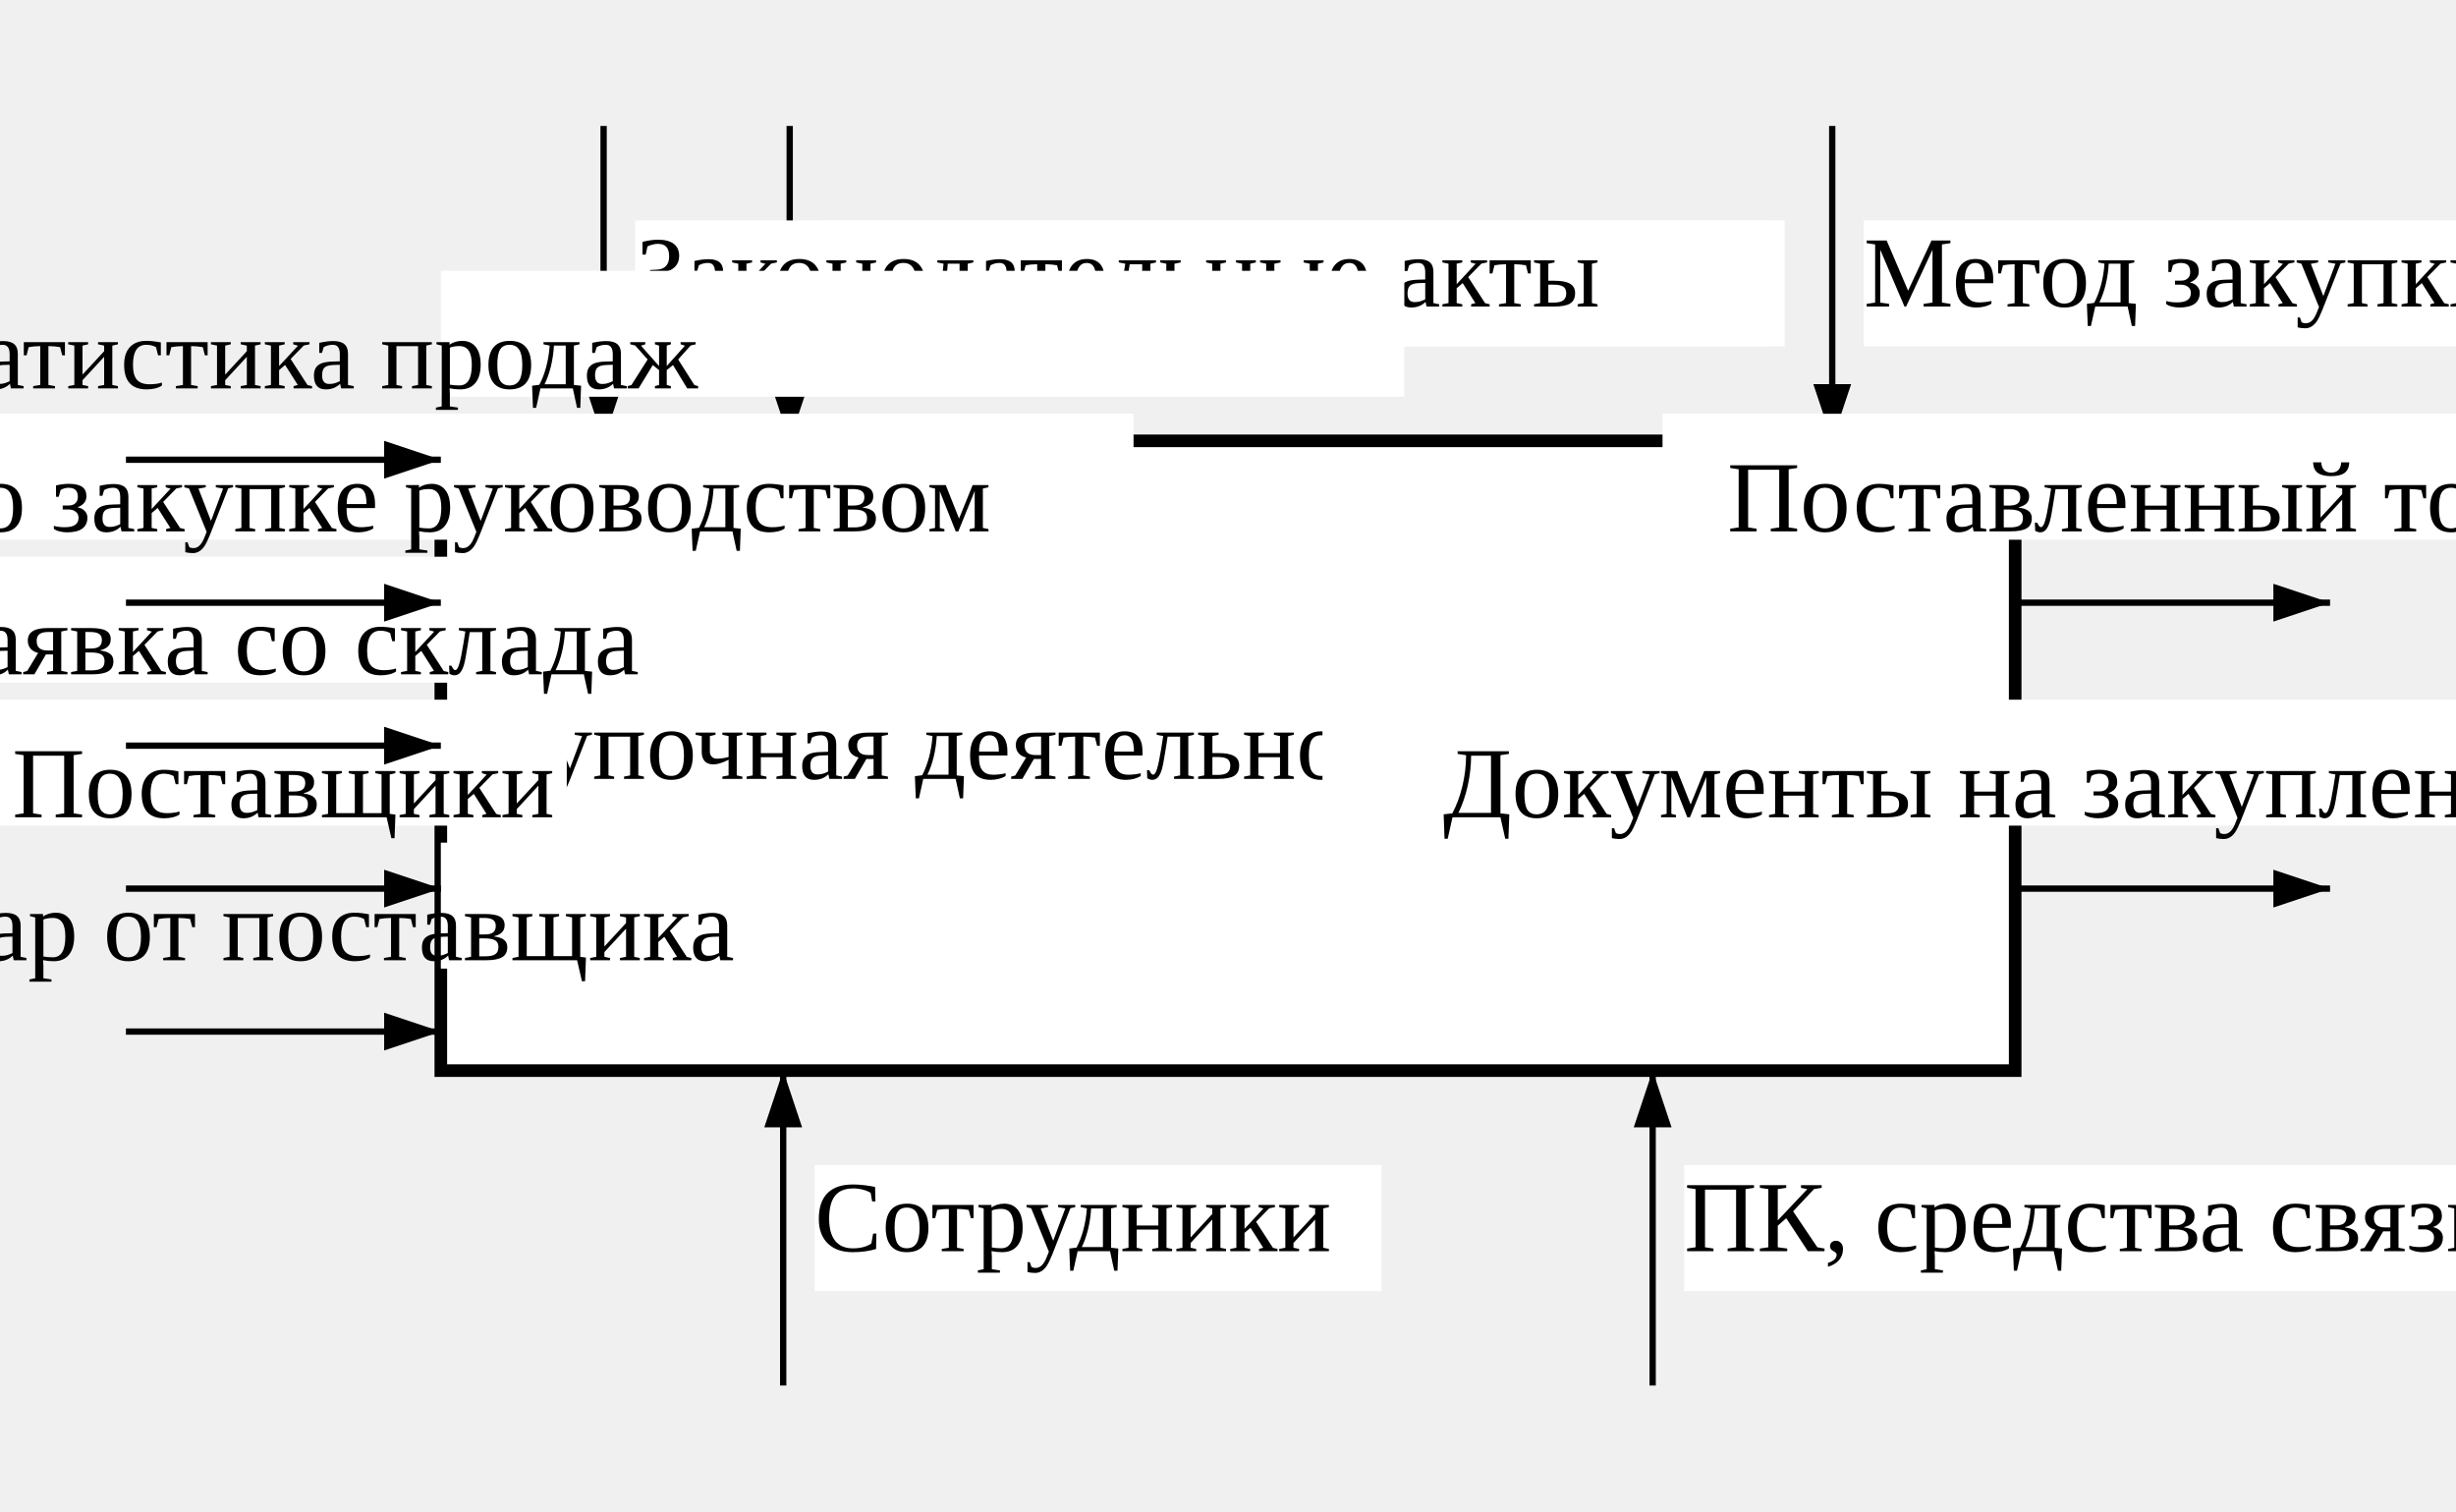
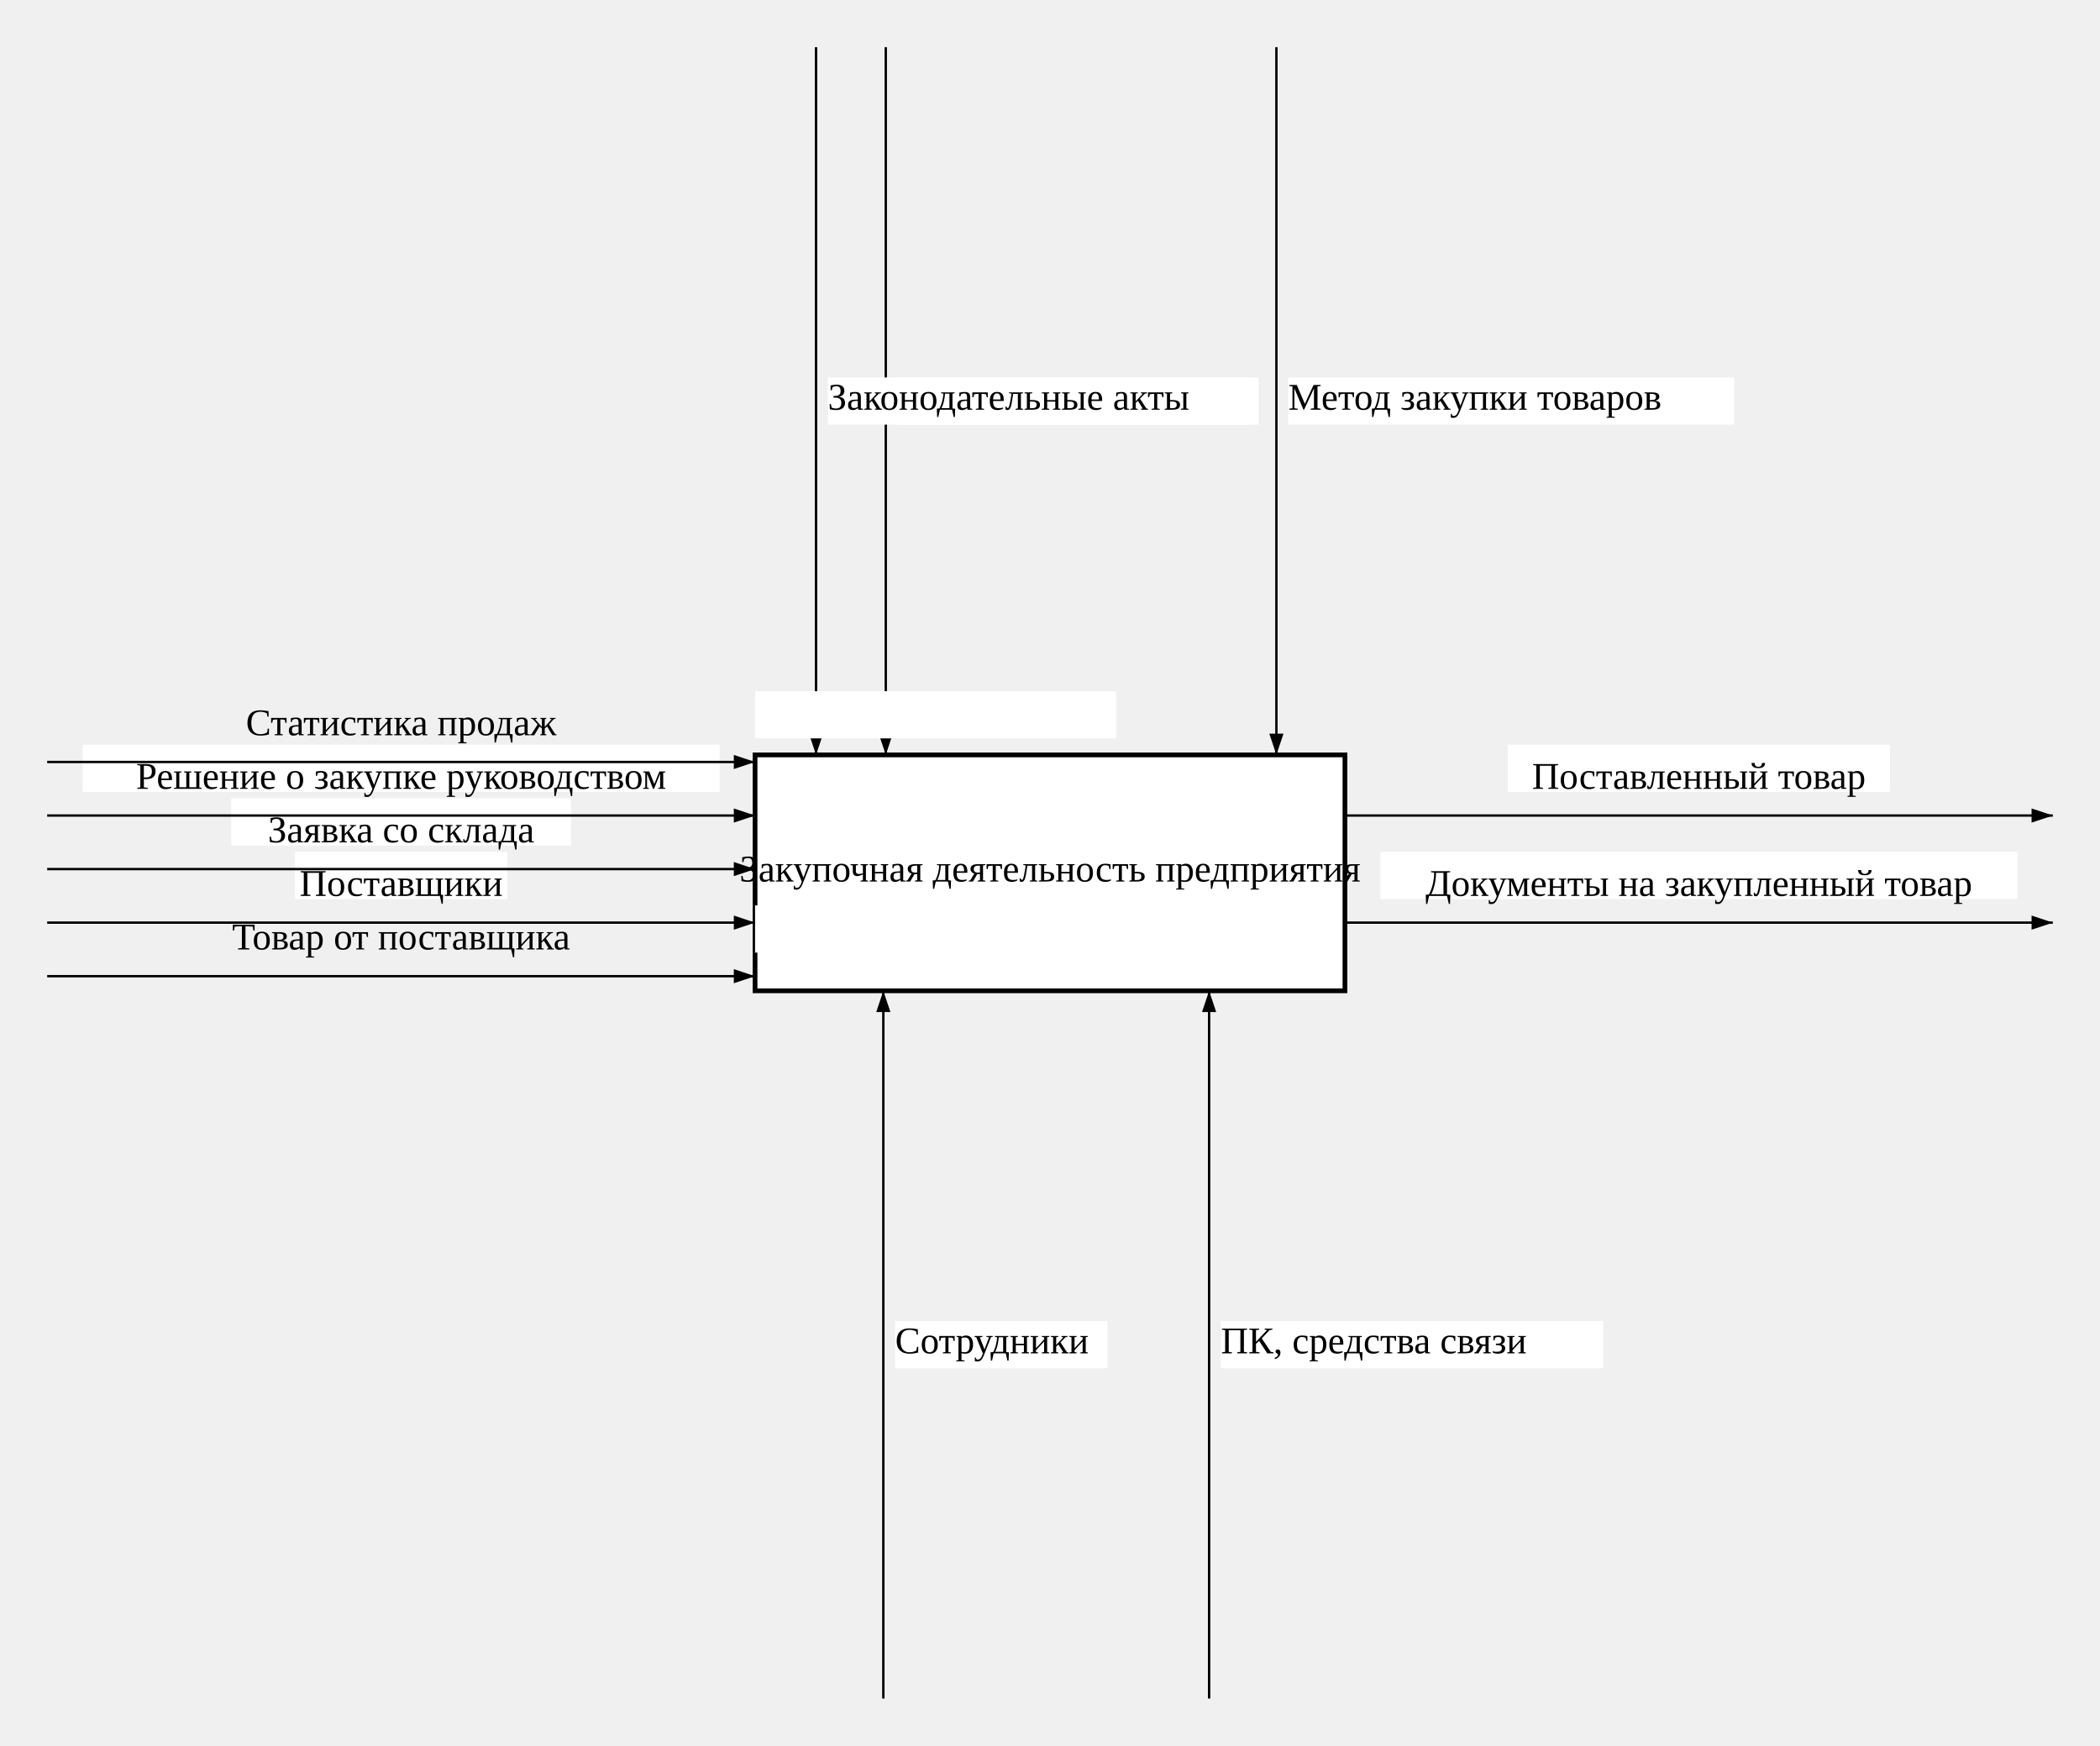
- <svg xmlns="http://www.w3.org/2000/svg" viewBox="-70 -70 390 240" width="100%" height="100%">
+ <svg xmlns="http://www.w3.org/2000/svg" viewBox="-320 -320 890 740" width="100%" height="100%">
  <defs>
    <marker id="arrow-end-black" markerWidth="10" markerHeight="10" refX="9" refY="3" orient="auto">
      <path d="M0,0 L0,6 L9,3 z" fill="black" />
    </marker>
    <marker id="arrow-start-black" markerWidth="10" markerHeight="10" refX="1" refY="3" orient="auto">
      <path d="M9,0 L9,6 L0,3 z" fill="black" />
    </marker>
  </defs>
  <g class="node" transform="translate(0, 0)">
    <rect width="250" height="100" fill="white" stroke="black" stroke-width="2" />
    <text x="125" y="50" text-anchor="middle" dominant-baseline="middle" font-size="16">Закупочная деятельность предприятия</text>
  </g>
  <g class="edge">
-     <path d="M 192.433 150 L 192.433 100" stroke="black" stroke-width="1" marker-end="url(#arrow-end-black)" fill="none" />
-     <rect x="197.433" y="115" width="162" height="20" fill="white" />
-     <text x="197.433" y="125" dominant-baseline="middle" font-size="16" fill="black">ПК, средства связи</text>
+     <path d="M 192.433 400 L 192.433 100" stroke="black" stroke-width="1" marker-end="url(#arrow-end-black)" fill="none" />
+     <rect x="197.433" y="240" width="162" height="20" fill="white" />
+     <text x="197.433" y="250" dominant-baseline="middle" font-size="16" fill="black">ПК, средства связи</text>
  </g>
  <g class="edge">
-     <path d="M 54.367 150 L 54.367 100" stroke="black" stroke-width="1" marker-end="url(#arrow-end-black)" fill="none" />
-     <rect x="59.367" y="115" width="90" height="20" fill="white" />
-     <text x="59.367" y="125" dominant-baseline="middle" font-size="16" fill="black">Сотрудники</text>
+     <path d="M 54.367 400 L 54.367 100" stroke="black" stroke-width="1" marker-end="url(#arrow-end-black)" fill="none" />
+     <rect x="59.367" y="240" width="90" height="20" fill="white" />
+     <text x="59.367" y="250" dominant-baseline="middle" font-size="16" fill="black">Сотрудники</text>
  </g>
  <g class="edge">
-     <path d="M 220.95 -50 L 220.95 0" stroke="black" stroke-width="1" marker-end="url(#arrow-end-black)" fill="none" />
-     <rect x="225.95" y="-35" width="189" height="20" fill="white" />
-     <text x="225.95" y="-25" dominant-baseline="middle" font-size="16" fill="black">Метод закупки товаров</text>
+     <path d="M 220.95 -300 L 220.95 0" stroke="black" stroke-width="1" marker-end="url(#arrow-end-black)" fill="none" />
+     <rect x="225.95" y="-160" width="189" height="20" fill="white" />
+     <text x="225.95" y="-150" dominant-baseline="middle" font-size="16" fill="black">Метод закупки товаров</text>
  </g>
  <g class="edge">
-     <path d="M 55.4 -50 L 55.4 0" stroke="black" stroke-width="1" marker-end="url(#arrow-end-black)" fill="none" />
-     <rect x="60.4" y="-35" width="153" height="20" fill="white" />
-     <text x="60.4" y="-25" dominant-baseline="middle" font-size="16" fill="black">Конъюнктура рынка</text>
+     <path d="M 55.4 -300 L 55.4 0" stroke="black" stroke-width="1" marker-end="url(#arrow-end-black)" fill="none" />
+     <rect x="60.4" y="-160" width="153" height="20" fill="white" />
+     <text x="60.4" y="-150" dominant-baseline="middle" font-size="16" fill="black">Конъюнктура рынка</text>
  </g>
  <g class="edge">
-     <path d="M 25.85 -50 L 25.85 0" stroke="black" stroke-width="1" marker-end="url(#arrow-end-black)" fill="none" />
-     <rect x="30.85" y="-35" width="180" height="20" fill="white" />
-     <text x="30.85" y="-25" dominant-baseline="middle" font-size="16" fill="black">Законодательные акты</text>
+     <path d="M 25.85 -300 L 25.85 0" stroke="black" stroke-width="1" marker-end="url(#arrow-end-black)" fill="none" />
+     <rect x="30.85" y="-160" width="180" height="20" fill="white" />
+     <text x="30.85" y="-150" dominant-baseline="middle" font-size="16" fill="black">Законодательные акты</text>
  </g>
  <g class="edge">
-     <path d="M 250 71.1 L 300 71.1" stroke="black" stroke-width="1" marker-end="url(#arrow-end-black)" fill="none" />
-     <rect x="140" y="41.1" width="270" height="20" fill="white" />
-     <text x="275" y="56.1" text-anchor="middle" dominant-baseline="middle" font-size="16" fill="black">Документы на закупленный товар</text>
+     <path d="M 250 71.1 L 550 71.1" stroke="black" stroke-width="1" marker-end="url(#arrow-end-black)" fill="none" />
+     <rect x="265" y="41.1" width="270" height="20" fill="white" />
+     <text x="400" y="56.1" text-anchor="middle" dominant-baseline="middle" font-size="16" fill="black">Документы на закупленный товар</text>
  </g>
  <g class="edge">
-     <path d="M 250 25.7 L 300 25.7" stroke="black" stroke-width="1" marker-end="url(#arrow-end-black)" fill="none" />
-     <rect x="194" y="-4.3" width="162" height="20" fill="white" />
-     <text x="275" y="10.7" text-anchor="middle" dominant-baseline="middle" font-size="16" fill="black">Поставленный товар</text>
+     <path d="M 250 25.7 L 550 25.7" stroke="black" stroke-width="1" marker-end="url(#arrow-end-black)" fill="none" />
+     <rect x="319" y="-4.3" width="162" height="20" fill="white" />
+     <text x="400" y="10.7" text-anchor="middle" dominant-baseline="middle" font-size="16" fill="black">Поставленный товар</text>
  </g>
  <g class="edge">
-     <path d="M -50 93.8 L 0 93.8" stroke="black" stroke-width="1" marker-end="url(#arrow-end-black)" fill="none" />
-     <rect x="-221/2" y="63.8" width="171" height="20" fill="white" />
-     <text x="-25" y="78.8" text-anchor="middle" dominant-baseline="middle" font-size="16" fill="black">Товар от поставщика</text>
+     <path d="M -300 93.8 L 0 93.8" stroke="black" stroke-width="1" marker-end="url(#arrow-end-black)" fill="none" />
+     <rect x="-471/2" y="63.8" width="171" height="20" fill="white" />
+     <text x="-150" y="78.8" text-anchor="middle" dominant-baseline="middle" font-size="16" fill="black">Товар от поставщика</text>
  </g>
  <g class="edge">
-     <path d="M -50 71.1 L 0 71.1" stroke="black" stroke-width="1" marker-end="url(#arrow-end-black)" fill="none" />
-     <rect x="-70" y="41.1" width="90" height="20" fill="white" />
-     <text x="-25" y="56.1" text-anchor="middle" dominant-baseline="middle" font-size="16" fill="black">Поставщики</text>
+     <path d="M -300 71.1 L 0 71.1" stroke="black" stroke-width="1" marker-end="url(#arrow-end-black)" fill="none" />
+     <rect x="-195" y="41.1" width="90" height="20" fill="white" />
+     <text x="-150" y="56.1" text-anchor="middle" dominant-baseline="middle" font-size="16" fill="black">Поставщики</text>
  </g>
  <g class="edge">
-     <path d="M -50 48.4 L 0 48.4" stroke="black" stroke-width="1" marker-end="url(#arrow-end-black)" fill="none" />
-     <rect x="-97" y="18.4" width="144" height="20" fill="white" />
-     <text x="-25" y="33.4" text-anchor="middle" dominant-baseline="middle" font-size="16" fill="black">Заявка со склада</text>
+     <path d="M -300 48.4 L 0 48.4" stroke="black" stroke-width="1" marker-end="url(#arrow-end-black)" fill="none" />
+     <rect x="-222" y="18.4" width="144" height="20" fill="white" />
+     <text x="-150" y="33.4" text-anchor="middle" dominant-baseline="middle" font-size="16" fill="black">Заявка со склада</text>
  </g>
  <g class="edge">
-     <path d="M -50 25.7 L 0 25.7" stroke="black" stroke-width="1" marker-end="url(#arrow-end-black)" fill="none" />
-     <rect x="-160" y="-4.3" width="270" height="20" fill="white" />
-     <text x="-25" y="10.7" text-anchor="middle" dominant-baseline="middle" font-size="16" fill="black">Решение о закупке руководством</text>
+     <path d="M -300 25.7 L 0 25.7" stroke="black" stroke-width="1" marker-end="url(#arrow-end-black)" fill="none" />
+     <rect x="-285" y="-4.3" width="270" height="20" fill="white" />
+     <text x="-150" y="10.7" text-anchor="middle" dominant-baseline="middle" font-size="16" fill="black">Решение о закупке руководством</text>
  </g>
  <g class="edge">
-     <path d="M -50 3.0 L 0 3.0" stroke="black" stroke-width="1" marker-end="url(#arrow-end-black)" fill="none" />
-     <rect x="-203/2" y="-27.0" width="153" height="20" fill="white" />
-     <text x="-25" y="-12.0" text-anchor="middle" dominant-baseline="middle" font-size="16" fill="black">Статистика продаж</text>
+     <path d="M -300 3.0 L 0 3.0" stroke="black" stroke-width="1" marker-end="url(#arrow-end-black)" fill="none" />
+     <rect x="-453/2" y="-27.0" width="153" height="20" fill="white" />
+     <text x="-150" y="-12.0" text-anchor="middle" dominant-baseline="middle" font-size="16" fill="black">Статистика продаж</text>
  </g>
</svg>
